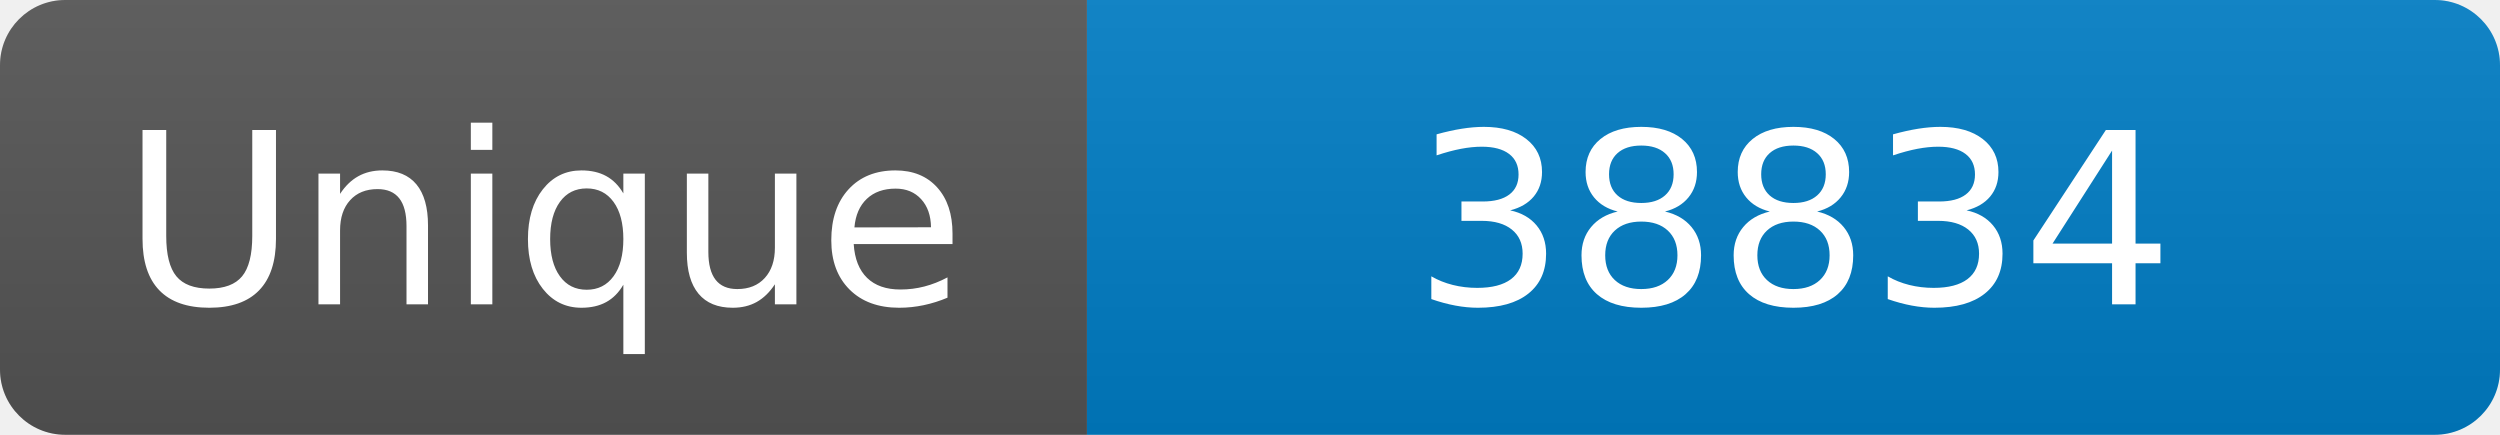
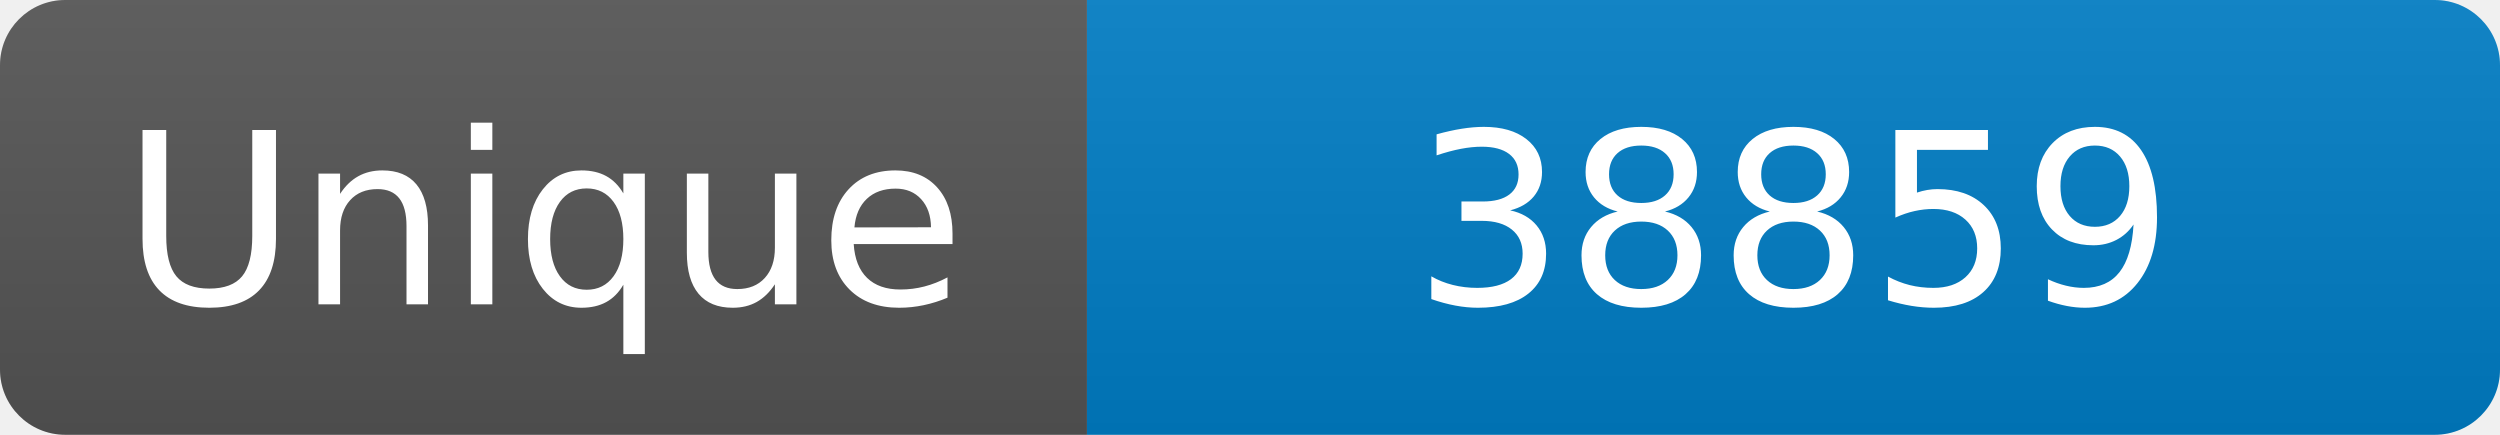
<svg xmlns="http://www.w3.org/2000/svg" width="115" height="20" role="img" aria-label="Maintained?: yes">
  <linearGradient id="s" x2="0" y2="100%">
    <stop offset="0" stop-color="#bbb" stop-opacity=".1" />
    <stop offset="1" stop-opacity=".1" />
  </linearGradient>
  <clipPath id="r">
    <rect width="115" height="20" rx="3" fill="#fff" />
  </clipPath>
  <g clip-path="url(#r)">
    <rect width="50" height="20" fill="#555" />
    <rect x="50" width="160" height="20" fill="#007ec6" />
    <rect width="115" height="20" fill="url(#s)" />
  </g>
  <g fill="#fff" text-anchor="middle" font-family="Verdana,Geneva,DejaVu Sans,sans-serif" font-size="110">
    <text x="250" y="140" transform="scale(.1)" fill="#fff">Unique</text>
-     <text x="825" y="140" transform="scale(.1)" fill="#fff">38834</text>
+     <text x="825" y="140" transform="scale(.1)" fill="#fff">38859</text>
  </g>
</svg>
